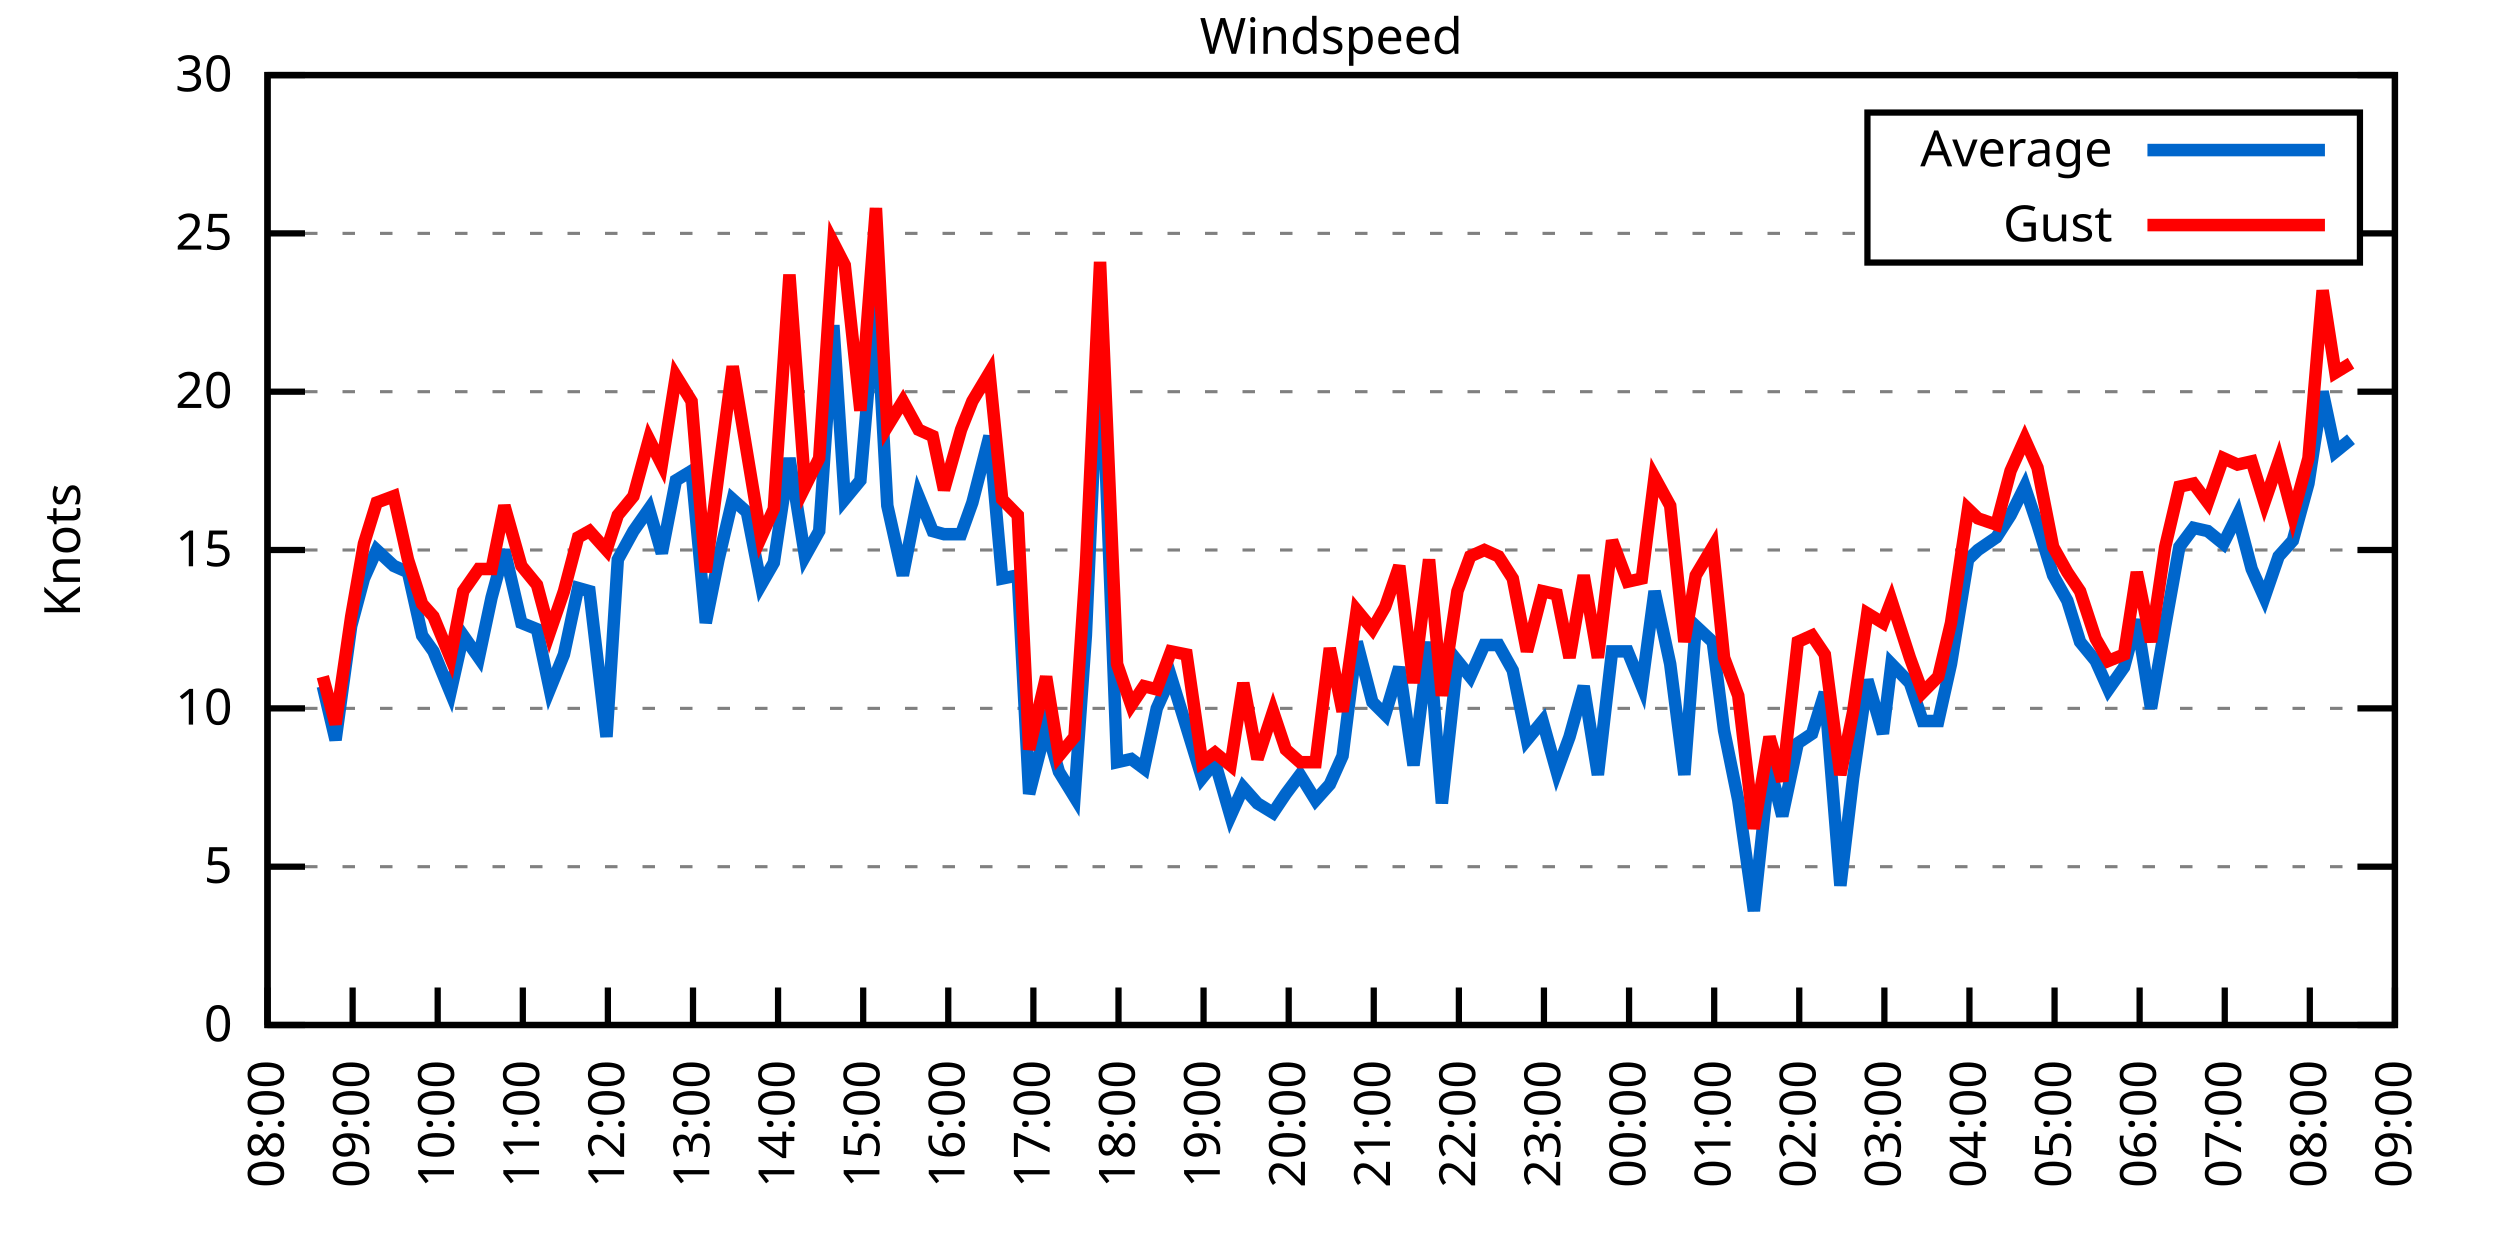
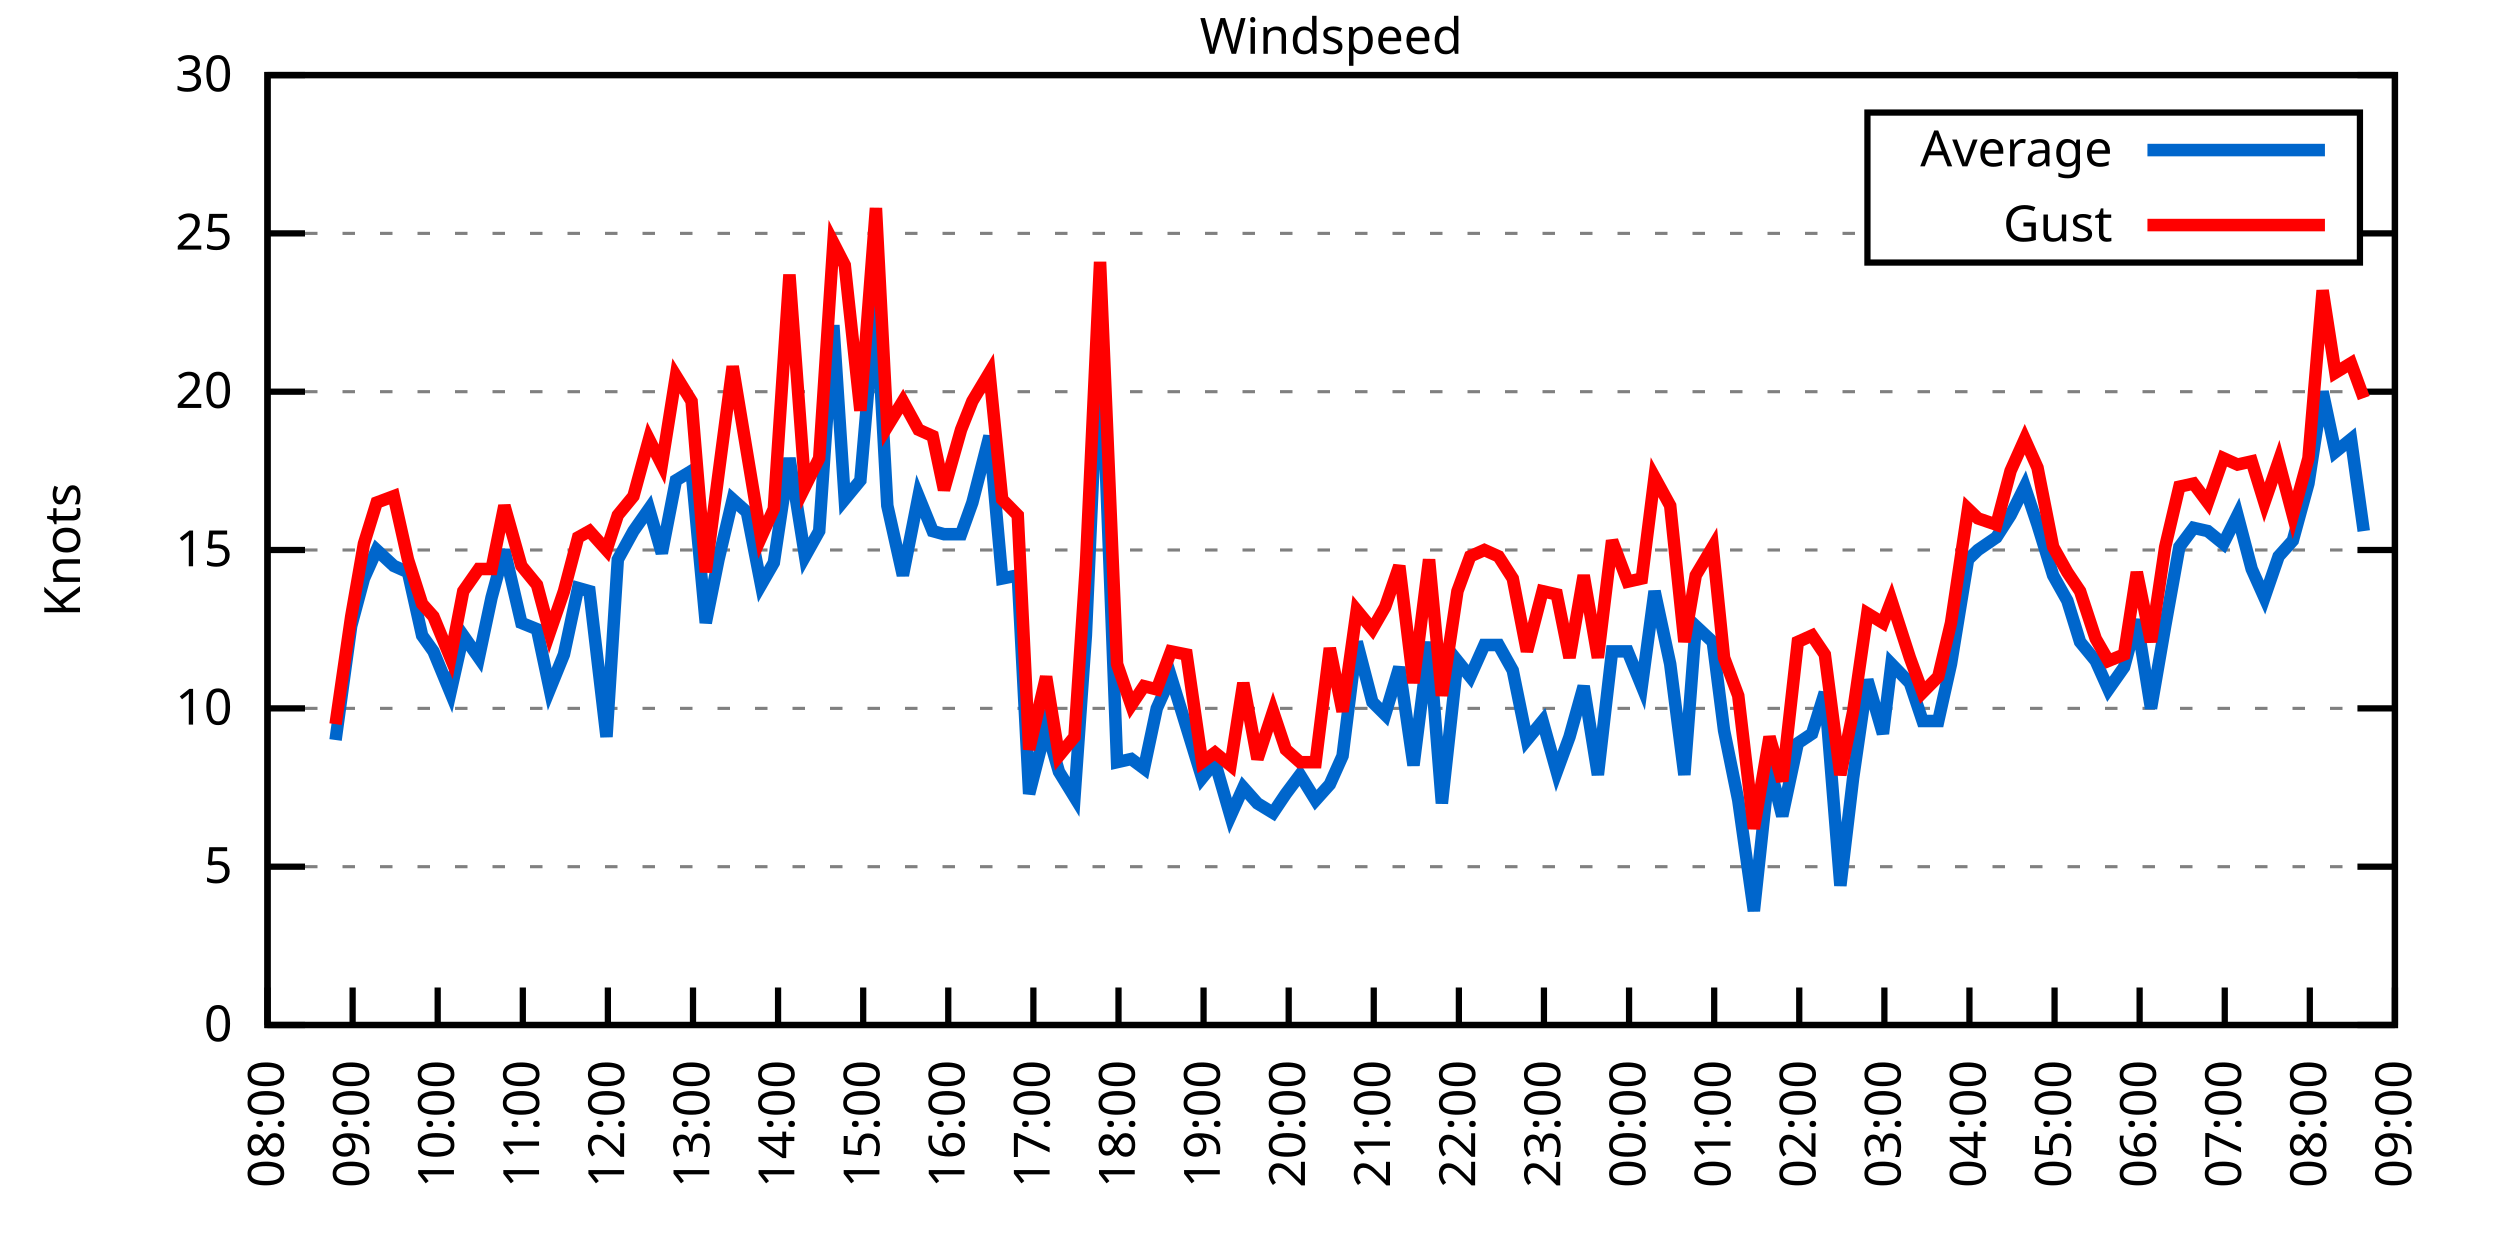
<svg xmlns="http://www.w3.org/2000/svg" xmlns:xlink="http://www.w3.org/1999/xlink" width="400" height="200" viewBox="0 0 400 200">
  <g id="gnuplot_canvas">
    <rect x="0" y="0" width="400" height="200" fill="none" />
    <defs>
      <circle id="gpDot" r="0.5" stroke-width="0.5" stroke="currentColor" />
      <path id="gpPt0" stroke-width="0.333" stroke="currentColor" d="M-1,0 h2 M0,-1 v2" />
      <path id="gpPt1" stroke-width="0.333" stroke="currentColor" d="M-1,-1 L1,1 M1,-1 L-1,1" />
      <path id="gpPt2" stroke-width="0.333" stroke="currentColor" d="M-1,0 L1,0 M0,-1 L0,1 M-1,-1 L1,1 M-1,1 L1,-1" />
      <rect id="gpPt3" stroke-width="0.333" stroke="currentColor" x="-1" y="-1" width="2" height="2" />
      <rect id="gpPt4" stroke-width="0.333" stroke="currentColor" fill="currentColor" x="-1" y="-1" width="2" height="2" />
      <circle id="gpPt5" stroke-width="0.333" stroke="currentColor" cx="0" cy="0" r="1" />
      <use xlink:href="#gpPt5" id="gpPt6" fill="currentColor" stroke="none" />
      <path id="gpPt7" stroke-width="0.333" stroke="currentColor" d="M0,-1.33 L-1.33,0.67 L1.33,0.67 z" />
      <use xlink:href="#gpPt7" id="gpPt8" fill="currentColor" stroke="none" />
      <use xlink:href="#gpPt7" id="gpPt9" stroke="currentColor" transform="rotate(180)" />
      <use xlink:href="#gpPt9" id="gpPt10" fill="currentColor" stroke="none" />
      <use xlink:href="#gpPt3" id="gpPt11" stroke="currentColor" transform="rotate(45)" />
      <use xlink:href="#gpPt11" id="gpPt12" fill="currentColor" stroke="none" />
      <path id="gpPt13" stroke-width="0.333" stroke="currentColor" d="M0,1.330 L1.265,0.411 L0.782,-1.067 L-0.782,-1.076 L-1.265,0.411 z" />
      <use xlink:href="#gpPt13" id="gpPt14" fill="currentColor" stroke="none" />
      <filter id="textbox" filterUnits="objectBoundingBox" x="0" y="0" height="1" width="1">
        <feFlood flood-color="white" flood-opacity="1" result="bgnd" />
        <feComposite in="SourceGraphic" in2="bgnd" operator="atop" />
      </filter>
      <filter id="greybox" filterUnits="objectBoundingBox" x="0" y="0" height="1" width="1">
        <feFlood flood-color="lightgrey" flood-opacity="1" result="grey" />
        <feComposite in="SourceGraphic" in2="grey" operator="atop" />
      </filter>
    </defs>
    <g fill="none" color="white" stroke="currentColor" stroke-width="1.00" stroke-linecap="butt" stroke-linejoin="miter">
</g>
    <g fill="none" color="black" stroke="currentColor" stroke-width="1.00" stroke-linecap="butt" stroke-linejoin="miter">
      <g stroke="none" shape-rendering="crispEdges">
        <polygon fill="rgb(255, 255, 255)" points="42.80,164.00 383.18,164.00 383.18,12.02 42.80,12.02 " />
      </g>
    </g>
    <g fill="none" color="black" stroke="currentColor" stroke-width="1.00" stroke-linecap="butt" stroke-linejoin="miter">
</g>
    <g fill="none" color="black" stroke="black" stroke-width="0.50" stroke-linecap="butt" stroke-linejoin="miter">
</g>
    <g fill="none" color="gray" stroke="currentColor" stroke-width="0.50" stroke-linecap="butt" stroke-linejoin="miter">
      <path stroke="gray" stroke-dasharray="2,4" class="gridline" d="M42.80,164.00 L383.19,164.00  " />
    </g>
    <g fill="none" color="gray" stroke="gray" stroke-width="1.00" stroke-linecap="butt" stroke-linejoin="miter">
</g>
    <g fill="none" color="black" stroke="currentColor" stroke-width="1.00" stroke-linecap="butt" stroke-linejoin="miter">
      <path stroke="black" d="M42.80,164.00 L48.80,164.00 M383.19,164.00 L377.19,164.00  " />
      <g transform="translate(37.20,166.60)" stroke="none" fill="black" font-family="Sans" font-size="8.00" text-anchor="end">
        <text>
          <tspan font-family="Sans"> 0</tspan>
        </text>
      </g>
    </g>
    <g fill="none" color="black" stroke="currentColor" stroke-width="1.00" stroke-linecap="butt" stroke-linejoin="miter">
</g>
    <g fill="none" color="black" stroke="black" stroke-width="0.50" stroke-linecap="butt" stroke-linejoin="miter">
</g>
    <g fill="none" color="gray" stroke="currentColor" stroke-width="0.50" stroke-linecap="butt" stroke-linejoin="miter">
      <path stroke="gray" stroke-dasharray="2,4" class="gridline" d="M42.80,138.67 L383.19,138.67  " />
    </g>
    <g fill="none" color="gray" stroke="gray" stroke-width="1.00" stroke-linecap="butt" stroke-linejoin="miter">
</g>
    <g fill="none" color="black" stroke="currentColor" stroke-width="1.00" stroke-linecap="butt" stroke-linejoin="miter">
      <path stroke="black" d="M42.80,138.67 L48.80,138.67 M383.19,138.67 L377.19,138.67  " />
      <g transform="translate(37.20,141.27)" stroke="none" fill="black" font-family="Sans" font-size="8.00" text-anchor="end">
        <text>
          <tspan font-family="Sans"> 5</tspan>
        </text>
      </g>
    </g>
    <g fill="none" color="black" stroke="currentColor" stroke-width="1.00" stroke-linecap="butt" stroke-linejoin="miter">
</g>
    <g fill="none" color="black" stroke="black" stroke-width="0.50" stroke-linecap="butt" stroke-linejoin="miter">
</g>
    <g fill="none" color="gray" stroke="currentColor" stroke-width="0.50" stroke-linecap="butt" stroke-linejoin="miter">
      <path stroke="gray" stroke-dasharray="2,4" class="gridline" d="M42.80,113.34 L383.19,113.34  " />
    </g>
    <g fill="none" color="gray" stroke="gray" stroke-width="1.00" stroke-linecap="butt" stroke-linejoin="miter">
</g>
    <g fill="none" color="black" stroke="currentColor" stroke-width="1.00" stroke-linecap="butt" stroke-linejoin="miter">
      <path stroke="black" d="M42.80,113.34 L48.80,113.34 M383.19,113.34 L377.19,113.34  " />
      <g transform="translate(37.20,115.94)" stroke="none" fill="black" font-family="Sans" font-size="8.00" text-anchor="end">
        <text>
          <tspan font-family="Sans"> 10</tspan>
        </text>
      </g>
    </g>
    <g fill="none" color="black" stroke="currentColor" stroke-width="1.00" stroke-linecap="butt" stroke-linejoin="miter">
</g>
    <g fill="none" color="black" stroke="black" stroke-width="0.50" stroke-linecap="butt" stroke-linejoin="miter">
</g>
    <g fill="none" color="gray" stroke="currentColor" stroke-width="0.50" stroke-linecap="butt" stroke-linejoin="miter">
      <path stroke="gray" stroke-dasharray="2,4" class="gridline" d="M42.80,88.00 L383.19,88.00  " />
    </g>
    <g fill="none" color="gray" stroke="gray" stroke-width="1.00" stroke-linecap="butt" stroke-linejoin="miter">
</g>
    <g fill="none" color="black" stroke="currentColor" stroke-width="1.00" stroke-linecap="butt" stroke-linejoin="miter">
      <path stroke="black" d="M42.80,88.00 L48.80,88.00 M383.19,88.00 L377.19,88.00  " />
      <g transform="translate(37.20,90.60)" stroke="none" fill="black" font-family="Sans" font-size="8.00" text-anchor="end">
        <text>
          <tspan font-family="Sans"> 15</tspan>
        </text>
      </g>
    </g>
    <g fill="none" color="black" stroke="currentColor" stroke-width="1.00" stroke-linecap="butt" stroke-linejoin="miter">
</g>
    <g fill="none" color="black" stroke="black" stroke-width="0.50" stroke-linecap="butt" stroke-linejoin="miter">
</g>
    <g fill="none" color="gray" stroke="currentColor" stroke-width="0.50" stroke-linecap="butt" stroke-linejoin="miter">
      <path stroke="gray" stroke-dasharray="2,4" class="gridline" d="M42.80,62.67 L383.19,62.67  " />
    </g>
    <g fill="none" color="gray" stroke="gray" stroke-width="1.00" stroke-linecap="butt" stroke-linejoin="miter">
</g>
    <g fill="none" color="black" stroke="currentColor" stroke-width="1.00" stroke-linecap="butt" stroke-linejoin="miter">
      <path stroke="black" d="M42.80,62.67 L48.80,62.67 M383.19,62.67 L377.19,62.67  " />
      <g transform="translate(37.20,65.27)" stroke="none" fill="black" font-family="Sans" font-size="8.00" text-anchor="end">
        <text>
          <tspan font-family="Sans"> 20</tspan>
        </text>
      </g>
    </g>
    <g fill="none" color="black" stroke="currentColor" stroke-width="1.00" stroke-linecap="butt" stroke-linejoin="miter">
</g>
    <g fill="none" color="black" stroke="black" stroke-width="0.50" stroke-linecap="butt" stroke-linejoin="miter">
</g>
    <g fill="none" color="gray" stroke="currentColor" stroke-width="0.50" stroke-linecap="butt" stroke-linejoin="miter">
      <path stroke="gray" stroke-dasharray="2,4" class="gridline" d="M42.80,37.34 L298.79,37.34 M377.59,37.34 L383.19,37.34  " />
    </g>
    <g fill="none" color="gray" stroke="gray" stroke-width="1.00" stroke-linecap="butt" stroke-linejoin="miter">
</g>
    <g fill="none" color="black" stroke="currentColor" stroke-width="1.00" stroke-linecap="butt" stroke-linejoin="miter">
      <path stroke="black" d="M42.80,37.34 L48.80,37.34 M383.19,37.34 L377.19,37.34  " />
      <g transform="translate(37.20,39.94)" stroke="none" fill="black" font-family="Sans" font-size="8.00" text-anchor="end">
        <text>
          <tspan font-family="Sans"> 25</tspan>
        </text>
      </g>
    </g>
    <g fill="none" color="black" stroke="currentColor" stroke-width="1.00" stroke-linecap="butt" stroke-linejoin="miter">
</g>
    <g fill="none" color="black" stroke="black" stroke-width="0.50" stroke-linecap="butt" stroke-linejoin="miter">
</g>
    <g fill="none" color="gray" stroke="currentColor" stroke-width="0.50" stroke-linecap="butt" stroke-linejoin="miter">
      <path stroke="gray" stroke-dasharray="2,4" class="gridline" d="M42.80,12.01 L383.19,12.01  " />
    </g>
    <g fill="none" color="gray" stroke="gray" stroke-width="1.00" stroke-linecap="butt" stroke-linejoin="miter">
</g>
    <g fill="none" color="black" stroke="currentColor" stroke-width="1.00" stroke-linecap="butt" stroke-linejoin="miter">
      <path stroke="black" d="M42.80,12.01 L48.80,12.01 M383.19,12.01 L377.19,12.01  " />
      <g transform="translate(37.20,14.61)" stroke="none" fill="black" font-family="Sans" font-size="8.00" text-anchor="end">
        <text>
          <tspan font-family="Sans"> 30</tspan>
        </text>
      </g>
    </g>
    <g fill="none" color="black" stroke="currentColor" stroke-width="1.00" stroke-linecap="butt" stroke-linejoin="miter">
      <path stroke="black" d="M42.80,164.00 L42.80,158.00  " />
      <g transform="translate(45.40,169.60) rotate(270.00)" stroke="none" fill="black" font-family="Sans" font-size="8.00" text-anchor="end">
        <text>
          <tspan font-family="Sans">08:00</tspan>
        </text>
      </g>
    </g>
    <g fill="none" color="black" stroke="currentColor" stroke-width="1.00" stroke-linecap="butt" stroke-linejoin="miter">
      <path stroke="black" d="M56.42,164.00 L56.42,158.00  " />
      <g transform="translate(59.02,169.60) rotate(270.00)" stroke="none" fill="black" font-family="Sans" font-size="8.00" text-anchor="end">
        <text>
          <tspan font-family="Sans">09:00</tspan>
        </text>
      </g>
    </g>
    <g fill="none" color="black" stroke="currentColor" stroke-width="1.00" stroke-linecap="butt" stroke-linejoin="miter">
      <path stroke="black" d="M70.03,164.00 L70.03,158.00  " />
      <g transform="translate(72.63,169.60) rotate(270.00)" stroke="none" fill="black" font-family="Sans" font-size="8.00" text-anchor="end">
        <text>
          <tspan font-family="Sans">10:00</tspan>
        </text>
      </g>
    </g>
    <g fill="none" color="black" stroke="currentColor" stroke-width="1.00" stroke-linecap="butt" stroke-linejoin="miter">
      <path stroke="black" d="M83.65,164.00 L83.65,158.00  " />
      <g transform="translate(86.25,169.60) rotate(270.00)" stroke="none" fill="black" font-family="Sans" font-size="8.00" text-anchor="end">
        <text>
          <tspan font-family="Sans">11:00</tspan>
        </text>
      </g>
    </g>
    <g fill="none" color="black" stroke="currentColor" stroke-width="1.00" stroke-linecap="butt" stroke-linejoin="miter">
      <path stroke="black" d="M97.26,164.00 L97.26,158.00  " />
      <g transform="translate(99.86,169.60) rotate(270.00)" stroke="none" fill="black" font-family="Sans" font-size="8.00" text-anchor="end">
        <text>
          <tspan font-family="Sans">12:00</tspan>
        </text>
      </g>
    </g>
    <g fill="none" color="black" stroke="currentColor" stroke-width="1.00" stroke-linecap="butt" stroke-linejoin="miter">
      <path stroke="black" d="M110.88,164.00 L110.88,158.00  " />
      <g transform="translate(113.48,169.60) rotate(270.00)" stroke="none" fill="black" font-family="Sans" font-size="8.00" text-anchor="end">
        <text>
          <tspan font-family="Sans">13:00</tspan>
        </text>
      </g>
    </g>
    <g fill="none" color="black" stroke="currentColor" stroke-width="1.00" stroke-linecap="butt" stroke-linejoin="miter">
      <path stroke="black" d="M124.49,164.00 L124.49,158.00  " />
      <g transform="translate(127.09,169.60) rotate(270.00)" stroke="none" fill="black" font-family="Sans" font-size="8.00" text-anchor="end">
        <text>
          <tspan font-family="Sans">14:00</tspan>
        </text>
      </g>
    </g>
    <g fill="none" color="black" stroke="currentColor" stroke-width="1.00" stroke-linecap="butt" stroke-linejoin="miter">
      <path stroke="black" d="M138.11,164.00 L138.11,158.00  " />
      <g transform="translate(140.71,169.60) rotate(270.00)" stroke="none" fill="black" font-family="Sans" font-size="8.00" text-anchor="end">
        <text>
          <tspan font-family="Sans">15:00</tspan>
        </text>
      </g>
    </g>
    <g fill="none" color="black" stroke="currentColor" stroke-width="1.00" stroke-linecap="butt" stroke-linejoin="miter">
      <path stroke="black" d="M151.72,164.00 L151.72,158.00  " />
      <g transform="translate(154.32,169.60) rotate(270.00)" stroke="none" fill="black" font-family="Sans" font-size="8.00" text-anchor="end">
        <text>
          <tspan font-family="Sans">16:00</tspan>
        </text>
      </g>
    </g>
    <g fill="none" color="black" stroke="currentColor" stroke-width="1.00" stroke-linecap="butt" stroke-linejoin="miter">
      <path stroke="black" d="M165.34,164.00 L165.34,158.00  " />
      <g transform="translate(167.94,169.60) rotate(270.00)" stroke="none" fill="black" font-family="Sans" font-size="8.00" text-anchor="end">
        <text>
          <tspan font-family="Sans">17:00</tspan>
        </text>
      </g>
    </g>
    <g fill="none" color="black" stroke="currentColor" stroke-width="1.00" stroke-linecap="butt" stroke-linejoin="miter">
      <path stroke="black" d="M178.96,164.00 L178.96,158.00  " />
      <g transform="translate(181.56,169.60) rotate(270.00)" stroke="none" fill="black" font-family="Sans" font-size="8.00" text-anchor="end">
        <text>
          <tspan font-family="Sans">18:00</tspan>
        </text>
      </g>
    </g>
    <g fill="none" color="black" stroke="currentColor" stroke-width="1.00" stroke-linecap="butt" stroke-linejoin="miter">
      <path stroke="black" d="M192.57,164.00 L192.57,158.00  " />
      <g transform="translate(195.17,169.60) rotate(270.00)" stroke="none" fill="black" font-family="Sans" font-size="8.00" text-anchor="end">
        <text>
          <tspan font-family="Sans">19:00</tspan>
        </text>
      </g>
    </g>
    <g fill="none" color="black" stroke="currentColor" stroke-width="1.00" stroke-linecap="butt" stroke-linejoin="miter">
      <path stroke="black" d="M206.19,164.00 L206.19,158.00  " />
      <g transform="translate(208.79,169.60) rotate(270.00)" stroke="none" fill="black" font-family="Sans" font-size="8.00" text-anchor="end">
        <text>
          <tspan font-family="Sans">20:00</tspan>
        </text>
      </g>
    </g>
    <g fill="none" color="black" stroke="currentColor" stroke-width="1.00" stroke-linecap="butt" stroke-linejoin="miter">
      <path stroke="black" d="M219.80,164.00 L219.80,158.00  " />
      <g transform="translate(222.40,169.60) rotate(270.00)" stroke="none" fill="black" font-family="Sans" font-size="8.00" text-anchor="end">
        <text>
          <tspan font-family="Sans">21:00</tspan>
        </text>
      </g>
    </g>
    <g fill="none" color="black" stroke="currentColor" stroke-width="1.00" stroke-linecap="butt" stroke-linejoin="miter">
      <path stroke="black" d="M233.42,164.00 L233.42,158.00  " />
      <g transform="translate(236.02,169.60) rotate(270.00)" stroke="none" fill="black" font-family="Sans" font-size="8.00" text-anchor="end">
        <text>
          <tspan font-family="Sans">22:00</tspan>
        </text>
      </g>
    </g>
    <g fill="none" color="black" stroke="currentColor" stroke-width="1.00" stroke-linecap="butt" stroke-linejoin="miter">
      <path stroke="black" d="M247.03,164.00 L247.03,158.00  " />
      <g transform="translate(249.63,169.60) rotate(270.00)" stroke="none" fill="black" font-family="Sans" font-size="8.00" text-anchor="end">
        <text>
          <tspan font-family="Sans">23:00</tspan>
        </text>
      </g>
    </g>
    <g fill="none" color="black" stroke="currentColor" stroke-width="1.00" stroke-linecap="butt" stroke-linejoin="miter">
      <path stroke="black" d="M260.65,164.00 L260.65,158.00  " />
      <g transform="translate(263.25,169.60) rotate(270.00)" stroke="none" fill="black" font-family="Sans" font-size="8.00" text-anchor="end">
        <text>
          <tspan font-family="Sans">00:00</tspan>
        </text>
      </g>
    </g>
    <g fill="none" color="black" stroke="currentColor" stroke-width="1.00" stroke-linecap="butt" stroke-linejoin="miter">
      <path stroke="black" d="M274.27,164.00 L274.27,158.00  " />
      <g transform="translate(276.87,169.60) rotate(270.00)" stroke="none" fill="black" font-family="Sans" font-size="8.00" text-anchor="end">
        <text>
          <tspan font-family="Sans">01:00</tspan>
        </text>
      </g>
    </g>
    <g fill="none" color="black" stroke="currentColor" stroke-width="1.00" stroke-linecap="butt" stroke-linejoin="miter">
      <path stroke="black" d="M287.88,164.00 L287.88,158.00  " />
      <g transform="translate(290.48,169.60) rotate(270.00)" stroke="none" fill="black" font-family="Sans" font-size="8.00" text-anchor="end">
        <text>
          <tspan font-family="Sans">02:00</tspan>
        </text>
      </g>
    </g>
    <g fill="none" color="black" stroke="currentColor" stroke-width="1.00" stroke-linecap="butt" stroke-linejoin="miter">
      <path stroke="black" d="M301.50,164.00 L301.50,158.00  " />
      <g transform="translate(304.10,169.60) rotate(270.00)" stroke="none" fill="black" font-family="Sans" font-size="8.00" text-anchor="end">
        <text>
          <tspan font-family="Sans">03:00</tspan>
        </text>
      </g>
    </g>
    <g fill="none" color="black" stroke="currentColor" stroke-width="1.00" stroke-linecap="butt" stroke-linejoin="miter">
      <path stroke="black" d="M315.11,164.00 L315.11,158.00  " />
      <g transform="translate(317.71,169.60) rotate(270.00)" stroke="none" fill="black" font-family="Sans" font-size="8.00" text-anchor="end">
        <text>
          <tspan font-family="Sans">04:00</tspan>
        </text>
      </g>
    </g>
    <g fill="none" color="black" stroke="currentColor" stroke-width="1.00" stroke-linecap="butt" stroke-linejoin="miter">
      <path stroke="black" d="M328.73,164.00 L328.73,158.00  " />
      <g transform="translate(331.33,169.60) rotate(270.00)" stroke="none" fill="black" font-family="Sans" font-size="8.00" text-anchor="end">
        <text>
          <tspan font-family="Sans">05:00</tspan>
        </text>
      </g>
    </g>
    <g fill="none" color="black" stroke="currentColor" stroke-width="1.00" stroke-linecap="butt" stroke-linejoin="miter">
      <path stroke="black" d="M342.34,164.00 L342.34,158.00  " />
      <g transform="translate(344.94,169.60) rotate(270.00)" stroke="none" fill="black" font-family="Sans" font-size="8.00" text-anchor="end">
        <text>
          <tspan font-family="Sans">06:00</tspan>
        </text>
      </g>
    </g>
    <g fill="none" color="black" stroke="currentColor" stroke-width="1.00" stroke-linecap="butt" stroke-linejoin="miter">
      <path stroke="black" d="M355.96,164.00 L355.96,158.00  " />
      <g transform="translate(358.56,169.60) rotate(270.00)" stroke="none" fill="black" font-family="Sans" font-size="8.00" text-anchor="end">
        <text>
          <tspan font-family="Sans">07:00</tspan>
        </text>
      </g>
    </g>
    <g fill="none" color="black" stroke="currentColor" stroke-width="1.00" stroke-linecap="butt" stroke-linejoin="miter">
      <path stroke="black" d="M369.57,164.00 L369.57,158.00  " />
      <g transform="translate(372.17,169.60) rotate(270.00)" stroke="none" fill="black" font-family="Sans" font-size="8.00" text-anchor="end">
        <text>
          <tspan font-family="Sans">08:00</tspan>
        </text>
      </g>
    </g>
    <g fill="none" color="black" stroke="currentColor" stroke-width="1.00" stroke-linecap="butt" stroke-linejoin="miter">
      <path stroke="black" d="M383.19,164.00 L383.19,158.00  " />
      <g transform="translate(385.79,169.60) rotate(270.00)" stroke="none" fill="black" font-family="Sans" font-size="8.00" text-anchor="end">
        <text>
          <tspan font-family="Sans">09:00</tspan>
        </text>
      </g>
    </g>
    <g fill="none" color="black" stroke="currentColor" stroke-width="1.00" stroke-linecap="butt" stroke-linejoin="miter">
</g>
    <g fill="none" color="black" stroke="currentColor" stroke-width="1.00" stroke-linecap="butt" stroke-linejoin="miter">
      <path stroke="black" d="M42.80,12.01 L42.80,164.00 L383.19,164.00 L383.19,12.01 L42.80,12.01 Z  " />
    </g>
    <g fill="none" color="black" stroke="currentColor" stroke-width="1.00" stroke-linecap="butt" stroke-linejoin="miter">
</g>
    <g fill="none" color="black" stroke="currentColor" stroke-width="1.00" stroke-linecap="butt" stroke-linejoin="miter">
      <path stroke="black" d="M298.79,42.01 L298.79,18.01 L377.59,18.01 L377.59,42.01 L298.79,42.01 Z  " />
    </g>
    <g id="Windspeed_plot_1">
      <g fill="none" color="white" stroke="black" stroke-width="2.00" stroke-linecap="butt" stroke-linejoin="miter">
</g>
      <g fill="none" color="black" stroke="currentColor" stroke-width="2.00" stroke-linecap="butt" stroke-linejoin="miter">
        <g transform="translate(337.99,26.61)" stroke="none" fill="black" font-family="Sans" font-size="8.00" text-anchor="end">
          <text>
            <tspan font-family="Sans">Average</tspan>
          </text>
        </g>
      </g>
      <g fill="none" color="black" stroke="currentColor" stroke-width="2.00" stroke-linecap="butt" stroke-linejoin="miter">
-         <path stroke="rgb(  0, 102, 204)" d="M343.59,24.01 L371.99,24.01 M51.65,109.79 L53.69,118.40 L56.19,100.16 L58.23,92.56 L60.27,88.00 L63.00,90.54   L65.27,91.55 L67.54,101.68 L69.35,104.22 L72.07,110.80 L74.12,101.68 L76.61,105.23 L78.65,95.60 L80.70,88.00   L83.42,99.66 L85.92,100.67 L87.96,110.30 L90.23,104.72 L92.50,94.08 L94.31,94.59 L97.04,117.90 L98.85,89.52   L101.35,84.97 L103.84,81.42 L105.89,88.51 L108.15,76.86 L110.65,75.34 L112.92,99.66 L114.96,89.52 L117.23,79.90   L119.50,81.93 L121.77,93.58 L123.81,90.03 L126.31,73.31 L128.81,89.02 L131.07,84.97 L133.34,52.03 L135.16,79.90   L137.66,76.86 L140.15,47.98 L141.97,80.91 L144.46,92.06 L146.96,79.39 L149.23,84.97 L151.04,85.47 L153.77,85.47   L155.58,80.41 L158.31,69.77 L160.35,92.56 L162.84,92.06 L164.66,127.02 L167.38,116.38 L169.43,123.47 L171.92,127.52   L173.74,101.68 L176.01,51.02 L178.73,121.95 L181.00,121.44 L183.04,122.96 L185.08,113.34 L187.35,108.27 L189.85,116.38   L192.34,124.48 L194.39,121.95 L196.88,130.56 L198.93,126.00 L201.19,128.54 L203.69,130.06 L205.73,127.02 L208.00,123.98   L210.50,128.03 L212.77,125.50 L214.81,120.94 L217.08,102.70 L219.58,112.32 L221.62,114.35 L223.89,106.75 L226.16,122.46   L228.65,102.70 L230.70,128.54 L233.19,105.74 L235.23,108.27 L237.50,103.20 L239.77,103.20 L242.04,107.26 L244.31,118.40   L246.81,115.36 L249.08,123.47 L251.12,117.90 L253.39,109.79 L255.66,123.98 L257.93,104.22 L260.42,104.22 L262.69,109.79   L264.73,94.59 L267.23,106.24 L269.50,123.98 L271.32,100.16 L274.04,102.70 L275.85,116.88 L278.12,128.03 L280.62,145.76   L283.12,122.46 L285.16,130.56 L287.65,118.91 L289.92,117.39 L291.97,110.80 L294.46,141.71 L296.50,124.48 L298.77,108.78   L301.27,117.39 L302.63,106.24 L305.58,109.28 L307.62,115.36 L310.12,115.36 L312.16,106.24 L314.89,89.52 L316.47,88.00   L319.42,85.98 L321.69,82.43 L323.96,77.87 L326.00,83.95 L328.50,92.06 L330.77,96.11 L332.81,102.70 L335.31,105.74   L337.35,110.30 L339.85,106.75 L341.89,99.15 L344.16,113.34 L346.43,100.16 L348.70,87.50 L350.97,84.46 L353.24,84.97   L355.73,86.99 L358.00,82.43 L360.27,91.04 L362.31,95.60 L364.58,89.02 L366.85,86.49 L369.35,77.37 L371.62,62.67   L373.66,72.30 L376.16,70.27  " />
+         <path stroke="rgb(  0, 102, 204)" d="M343.59,24.01 L371.99,24.01 M53.69,118.40 L56.19,100.16 L58.23,92.56 L60.27,88.00 L63.00,90.54 L65.27,91.55   L67.54,101.68 L69.35,104.22 L72.07,110.80 L74.12,101.68 L76.61,105.23 L78.65,95.60 L80.70,88.00 L83.42,99.66   L85.92,100.67 L87.96,110.30 L90.23,104.72 L92.50,94.08 L94.31,94.59 L97.04,117.90 L98.85,89.52 L101.35,84.97   L103.84,81.42 L105.89,88.51 L108.15,76.86 L110.65,75.34 L112.92,99.66 L114.96,89.52 L117.23,79.90 L119.50,81.93   L121.77,93.58 L123.81,90.03 L126.31,73.31 L128.81,89.02 L131.07,84.97 L133.34,52.03 L135.16,79.90 L137.66,76.86   L140.15,47.98 L141.97,80.91 L144.46,92.06 L146.96,79.39 L149.23,84.97 L151.04,85.47 L153.77,85.47 L155.58,80.41   L158.31,69.77 L160.35,92.56 L162.84,92.06 L164.66,127.02 L167.38,116.38 L169.43,123.47 L171.92,127.52 L173.74,101.68   L176.01,51.02 L178.73,121.95 L181.00,121.44 L183.04,122.96 L185.08,113.34 L187.35,108.27 L189.85,116.38 L192.34,124.48   L194.39,121.95 L196.88,130.56 L198.93,126.00 L201.19,128.54 L203.69,130.06 L205.73,127.02 L208.00,123.98 L210.50,128.03   L212.77,125.50 L214.81,120.94 L217.08,102.70 L219.58,112.32 L221.62,114.35 L223.89,106.75 L226.16,122.46 L228.65,102.70   L230.70,128.54 L233.19,105.74 L235.23,108.27 L237.50,103.20 L239.77,103.20 L242.04,107.26 L244.31,118.40 L246.81,115.36   L249.08,123.47 L251.12,117.90 L253.39,109.79 L255.66,123.98 L257.93,104.22 L260.42,104.22 L262.69,109.79 L264.73,94.59   L267.23,106.24 L269.50,123.98 L271.32,100.16 L274.04,102.70 L275.85,116.88 L278.12,128.03 L280.62,145.76 L283.12,122.46   L285.16,130.56 L287.65,118.91 L289.92,117.39 L291.97,110.80 L294.46,141.71 L296.50,124.48 L298.77,108.78 L301.27,117.39   L302.63,106.24 L305.58,109.28 L307.62,115.36 L310.12,115.36 L312.16,106.24 L314.89,89.52 L316.47,88.00 L319.42,85.98   L321.69,82.43 L323.96,77.87 L326.00,83.95 L328.50,92.06 L330.77,96.11 L332.81,102.70 L335.31,105.74 L337.35,110.30   L339.85,106.75 L341.89,99.15 L344.16,113.34 L346.43,100.16 L348.70,87.50 L350.97,84.46 L353.24,84.97 L355.73,86.99   L358.00,82.43 L360.27,91.04 L362.31,95.60 L364.58,89.02 L366.85,86.49 L369.35,77.37 L371.62,62.67 L373.66,72.30   L376.16,70.27 L378.20,84.97  " />
      </g>
    </g>
    <g id="Windspeed_plot_2">
      <g fill="none" color="black" stroke="currentColor" stroke-width="2.00" stroke-linecap="butt" stroke-linejoin="miter">
        <g transform="translate(337.99,38.61)" stroke="none" fill="black" font-family="Sans" font-size="8.00" text-anchor="end">
          <text>
            <tspan font-family="Sans">Gust</tspan>
          </text>
        </g>
      </g>
      <g fill="none" color="black" stroke="currentColor" stroke-width="2.00" stroke-linecap="butt" stroke-linejoin="miter">
-         <path stroke="rgb(255,   0,   0)" d="M343.59,36.01 L371.99,36.01 M51.65,108.27 L53.69,115.87 L56.19,98.64 L58.23,86.99 L60.27,80.41 L63.00,79.39   L65.27,89.52 L67.54,96.62 L69.35,98.64 L72.07,105.23 L74.12,94.59 L76.61,91.04 L78.65,91.04 L80.70,80.91   L83.42,90.54 L85.92,93.58 L87.96,101.18 L90.23,94.59 L92.50,85.98 L94.31,84.97 L97.04,88.00 L98.85,82.43   L101.35,79.39 L103.84,70.27 L105.89,74.33 L108.15,60.14 L110.65,64.19 L112.92,91.55 L114.96,75.85 L117.23,58.62   L119.50,72.30 L121.77,85.98 L123.81,81.42 L126.31,43.93 L128.81,77.87 L131.07,73.31 L133.34,38.86 L135.16,42.41   L137.66,65.71 L140.15,33.29 L141.97,68.25 L144.46,64.19 L146.96,68.75 L149.23,69.77 L151.04,78.38 L153.77,68.75   L155.58,64.19 L158.31,59.63 L160.35,79.90 L162.84,82.43 L164.66,119.92 L167.38,108.27 L169.43,120.94 L171.92,117.90   L173.74,90.54 L176.01,41.90 L178.73,106.24 L181.00,112.83 L183.04,109.79 L185.08,110.30 L187.35,104.22 L189.85,104.72   L192.34,121.95 L194.39,120.43 L196.88,122.46 L198.93,109.28 L201.19,121.44 L203.69,113.84 L205.73,119.92 L208.00,121.95   L210.50,121.95 L212.77,103.71 L214.81,113.84 L217.08,97.63 L219.58,100.67 L221.62,97.12 L223.89,90.54 L226.16,109.28   L228.65,89.52 L230.70,111.31 L233.19,94.59 L235.23,89.02 L237.50,88.00 L239.77,89.02 L242.04,92.56 L244.31,104.22   L246.81,94.59 L249.08,95.10 L251.12,105.23 L253.39,92.06 L255.66,105.23 L257.93,86.49 L260.42,93.07 L262.69,92.56   L264.73,76.35 L267.23,80.91 L269.50,102.70 L271.32,92.06 L274.04,87.50 L275.85,105.23 L278.12,111.31 L280.62,132.59   L283.12,117.90 L285.16,124.99 L287.65,102.70 L289.92,101.68 L291.97,104.72 L294.46,123.98 L296.50,113.84 L298.77,98.14   L301.27,99.66 L302.63,96.11 L305.58,105.23 L307.62,110.80 L310.12,108.27 L312.16,99.66 L314.89,81.42 L316.47,82.94   L319.42,83.95 L321.69,75.34 L323.96,70.27 L326.00,74.83 L328.50,87.50 L330.77,91.55 L332.81,94.59 L335.31,102.19   L337.35,105.74 L339.85,104.72 L341.89,91.55 L344.16,102.70 L346.43,87.50 L348.70,77.87 L350.97,77.37 L353.24,80.41   L355.73,73.31 L358.00,74.33 L360.27,73.82 L362.31,80.41 L364.58,73.82 L366.85,82.43 L369.35,73.31 L371.62,46.46   L373.66,59.63 L376.16,58.11  " />
+         <path stroke="rgb(255,   0,   0)" d="M343.59,36.01 L371.99,36.01 M53.69,115.87 L56.19,98.64 L58.23,86.99 L60.27,80.41 L63.00,79.39 L65.27,89.52   L67.54,96.62 L69.35,98.64 L72.07,105.23 L74.12,94.59 L76.61,91.04 L78.65,91.04 L80.70,80.91 L83.42,90.54   L85.92,93.58 L87.96,101.18 L90.23,94.59 L92.50,85.98 L94.31,84.97 L97.04,88.00 L98.85,82.43 L101.35,79.39   L103.84,70.27 L105.89,74.33 L108.15,60.14 L110.65,64.19 L112.92,91.55 L114.96,75.85 L117.23,58.62 L119.50,72.30   L121.77,85.98 L123.81,81.42 L126.31,43.93 L128.81,77.87 L131.07,73.31 L133.34,38.86 L135.16,42.41 L137.66,65.71   L140.15,33.29 L141.97,68.25 L144.46,64.19 L146.96,68.75 L149.23,69.77 L151.04,78.38 L153.77,68.75 L155.58,64.19   L158.31,59.63 L160.35,79.90 L162.84,82.43 L164.66,119.92 L167.38,108.27 L169.43,120.94 L171.92,117.90 L173.74,90.54   L176.01,41.90 L178.73,106.24 L181.00,112.83 L183.04,109.79 L185.08,110.30 L187.35,104.22 L189.85,104.72 L192.34,121.95   L194.39,120.43 L196.88,122.46 L198.93,109.28 L201.19,121.44 L203.69,113.84 L205.73,119.92 L208.00,121.95 L210.50,121.95   L212.77,103.71 L214.81,113.84 L217.08,97.63 L219.58,100.67 L221.62,97.12 L223.89,90.54 L226.16,109.28 L228.65,89.52   L230.70,111.31 L233.19,94.59 L235.23,89.02 L237.50,88.00 L239.77,89.02 L242.04,92.56 L244.31,104.22 L246.81,94.59   L249.08,95.10 L251.12,105.23 L253.39,92.06 L255.66,105.23 L257.93,86.49 L260.42,93.07 L262.69,92.56 L264.73,76.35   L267.23,80.91 L269.50,102.70 L271.32,92.06 L274.04,87.50 L275.85,105.23 L278.12,111.31 L280.62,132.59 L283.12,117.90   L285.16,124.99 L287.65,102.70 L289.92,101.68 L291.97,104.72 L294.46,123.98 L296.50,113.84 L298.77,98.14 L301.27,99.66   L302.63,96.11 L305.58,105.23 L307.62,110.80 L310.12,108.27 L312.16,99.66 L314.89,81.42 L316.47,82.94 L319.42,83.95   L321.69,75.34 L323.96,70.27 L326.00,74.83 L328.50,87.50 L330.77,91.55 L332.81,94.59 L335.31,102.19 L337.35,105.74   L339.85,104.72 L341.89,91.55 L344.16,102.70 L346.43,87.50 L348.70,77.87 L350.97,77.37 L353.24,80.41 L355.73,73.31   L358.00,74.33 L360.27,73.82 L362.31,80.41 L364.58,73.82 L366.85,82.43 L369.35,73.31 L371.62,46.46 L373.66,59.63   L376.16,58.11 L378.20,63.69  " />
      </g>
    </g>
    <g fill="none" color="black" stroke="currentColor" stroke-width="2.00" stroke-linecap="butt" stroke-linejoin="miter">
</g>
    <g fill="none" color="black" stroke="black" stroke-width="1.00" stroke-linecap="butt" stroke-linejoin="miter">
</g>
    <g fill="none" color="black" stroke="currentColor" stroke-width="1.00" stroke-linecap="butt" stroke-linejoin="miter">
      <path stroke="black" d="M42.80,12.01 L42.80,164.00 L383.19,164.00 L383.19,12.01 L42.80,12.01 Z  " />
      <g transform="translate(12.80,88.01) rotate(270.00)" stroke="none" fill="black" font-family="Sans" font-size="8.00" text-anchor="middle">
        <text>
          <tspan font-family="Sans">Knots</tspan>
        </text>
      </g>
    </g>
    <g fill="none" color="black" stroke="currentColor" stroke-width="1.00" stroke-linecap="butt" stroke-linejoin="miter">
</g>
    <g fill="none" color="black" stroke="currentColor" stroke-width="1.00" stroke-linecap="butt" stroke-linejoin="miter">
      <g transform="translate(212.99,8.61)" stroke="none" fill="black" font-family="Sans" font-size="8.00" text-anchor="middle">
        <text>
          <tspan font-family="Sans">Windspeed</tspan>
        </text>
      </g>
    </g>
    <g fill="none" color="black" stroke="currentColor" stroke-width="1.00" stroke-linecap="butt" stroke-linejoin="miter">
</g>
  </g>
</svg>
